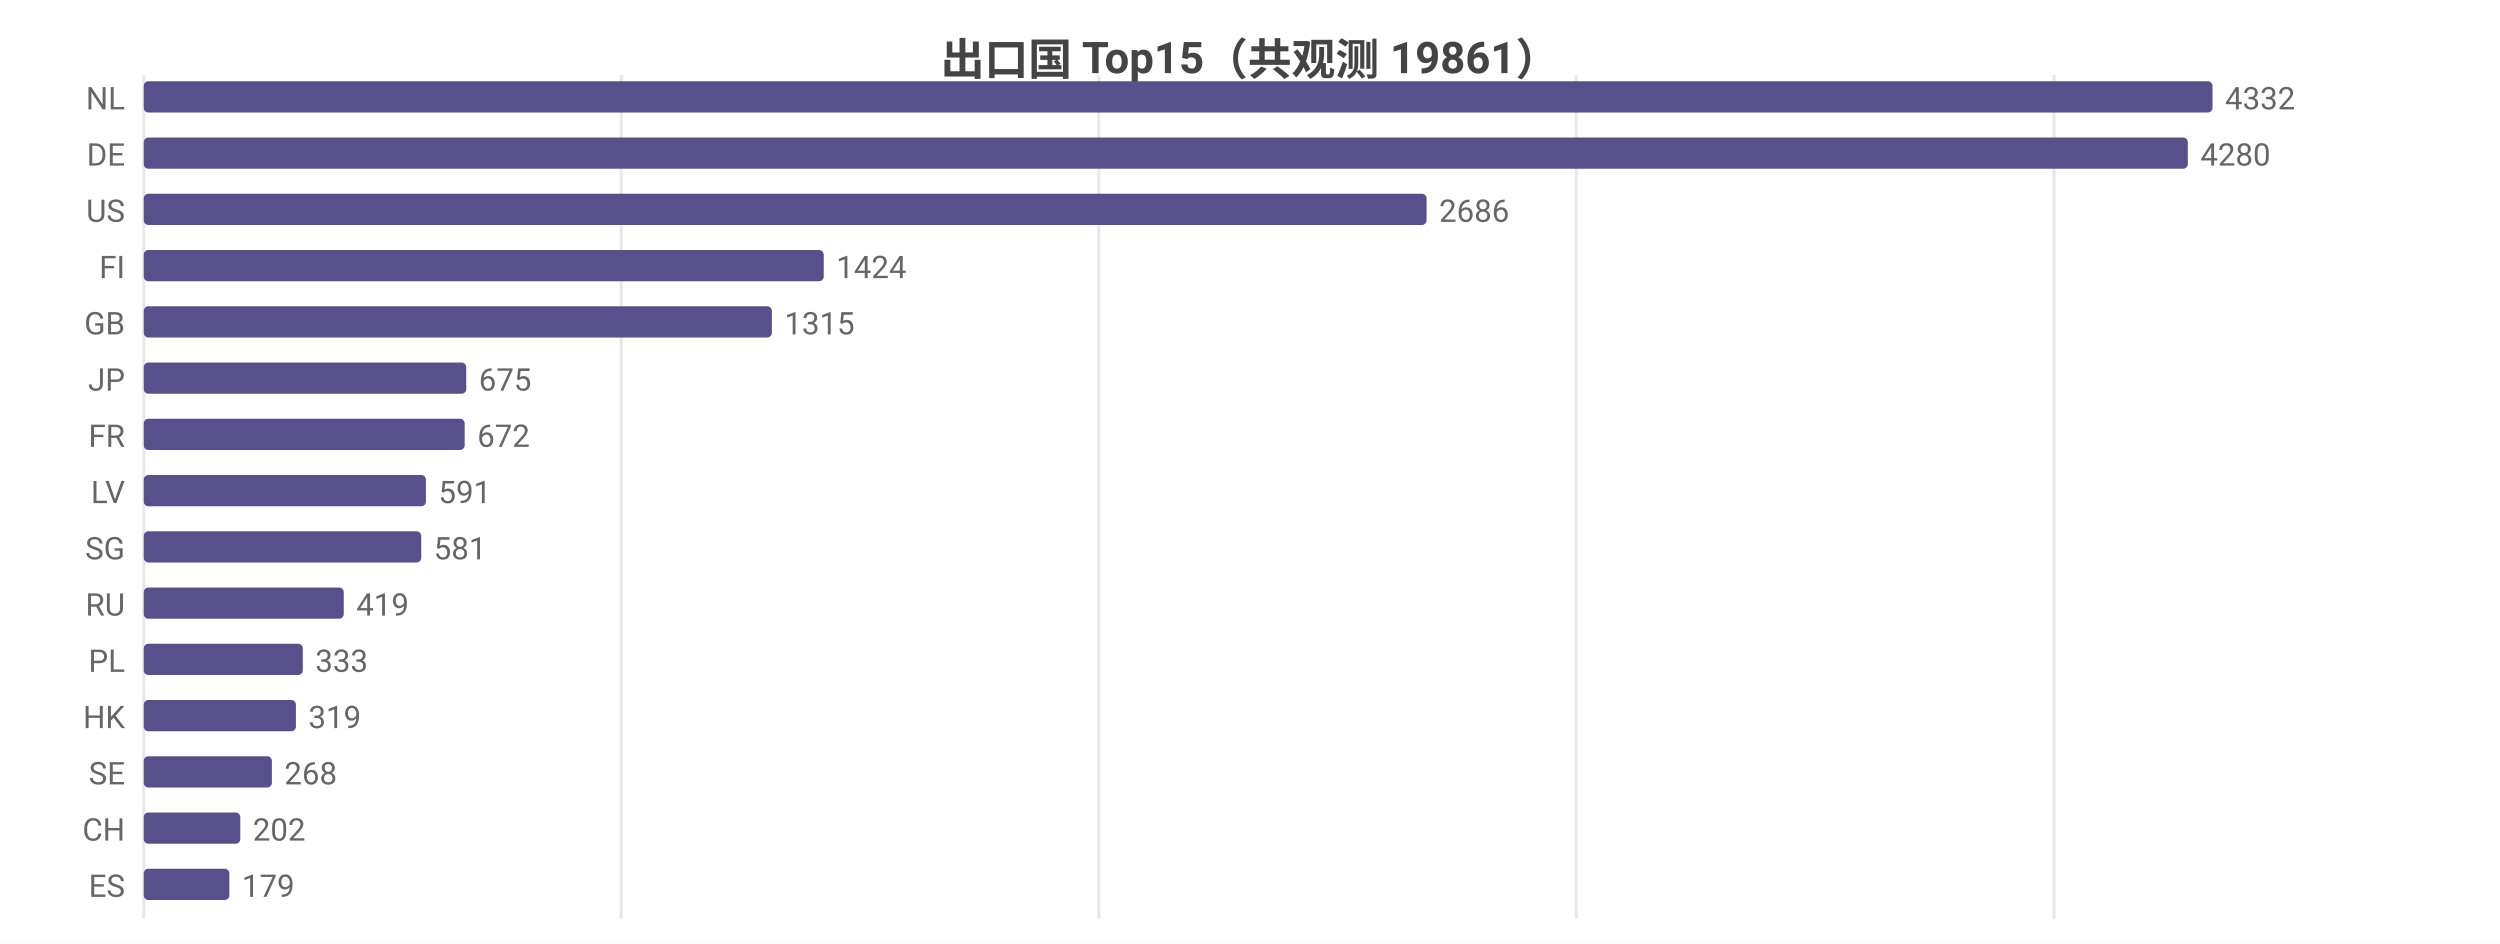
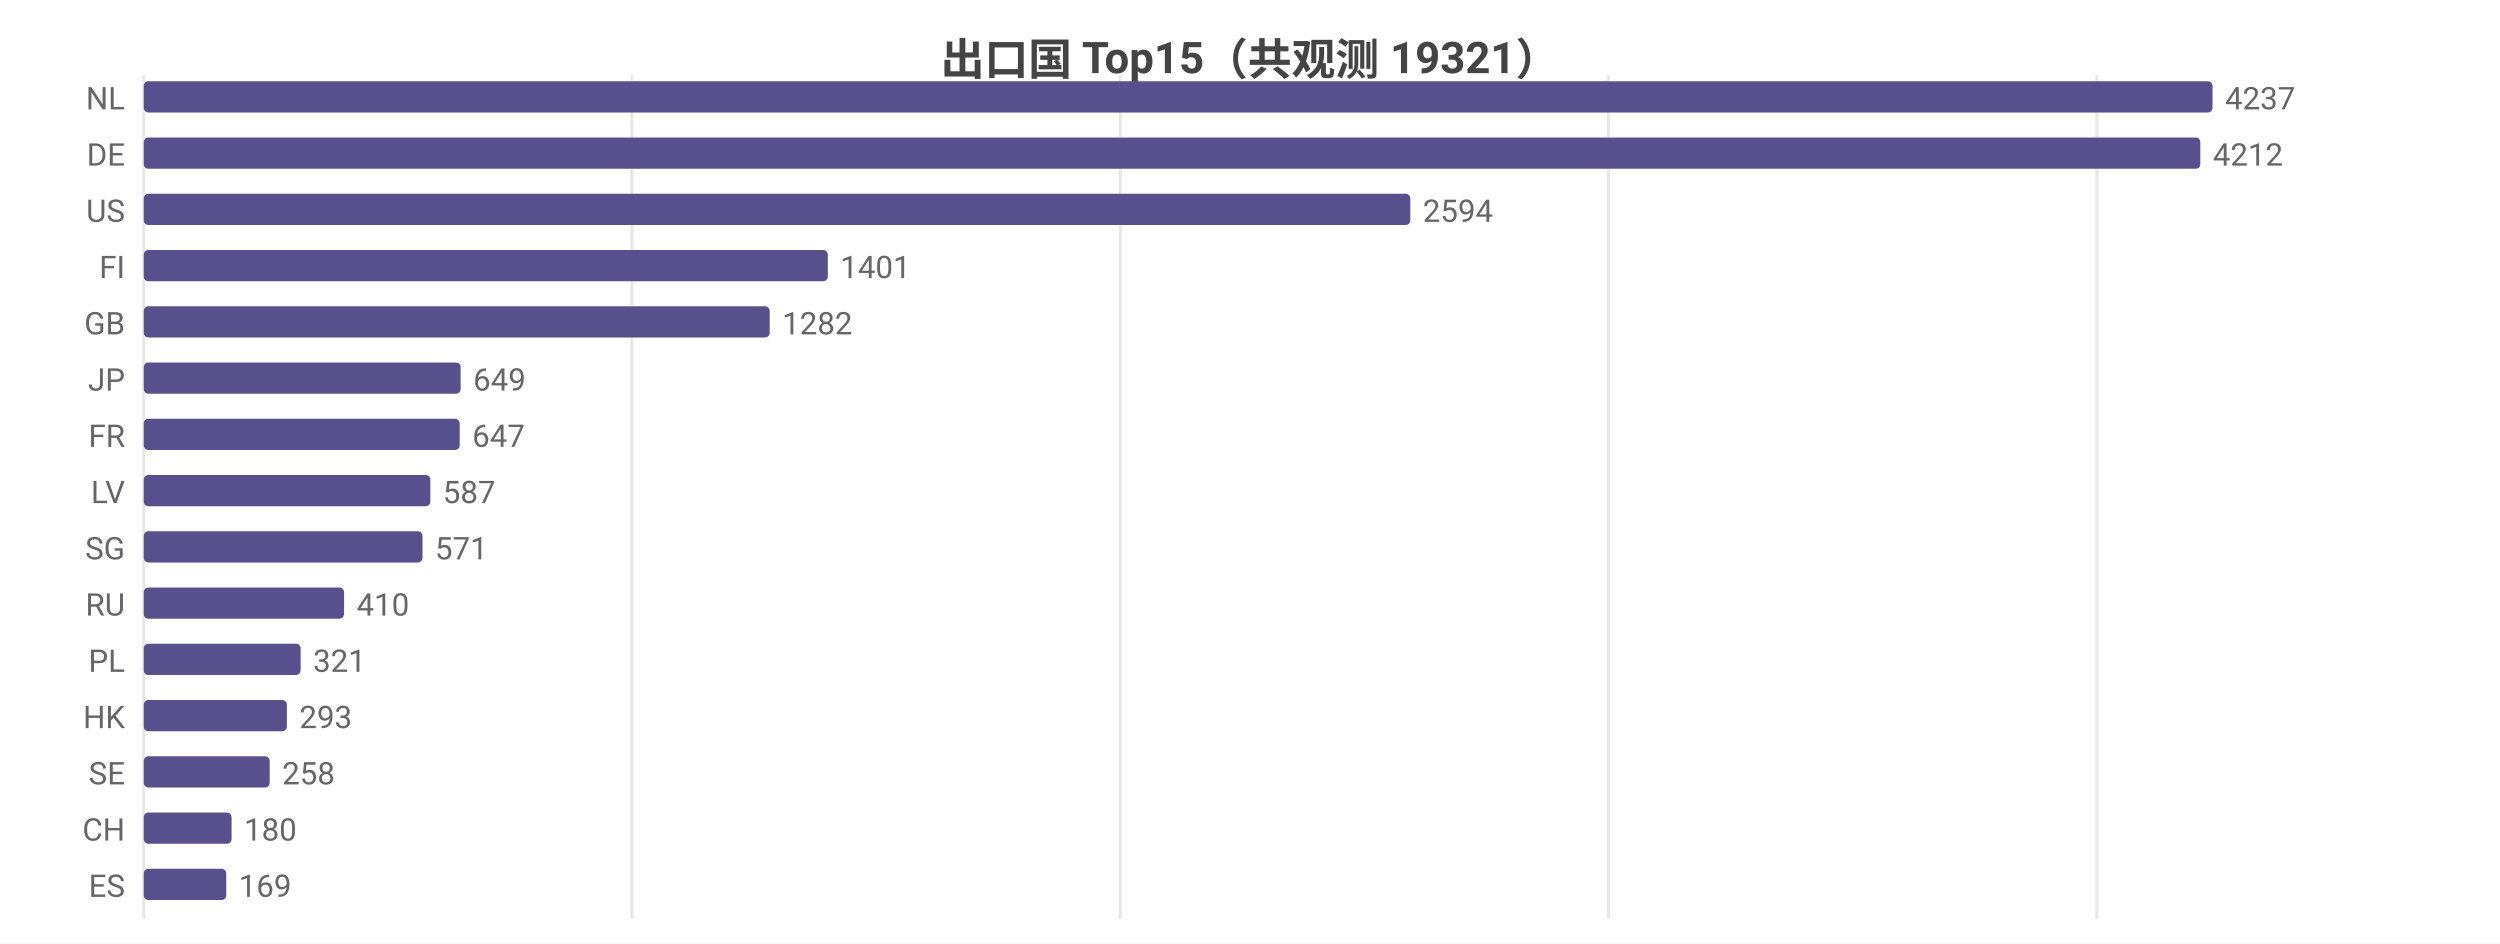
<svg xmlns="http://www.w3.org/2000/svg" width="800" height="302" viewBox="0 0 800 302">
  <rect width="800" height="302" fill="#ffffff" />
  <style>text{font-family:system-ui,-apple-system,'Segoe UI',Roboto,'PingFang SC','Microsoft YaHei','Noto Sans CJK SC',sans-serif}.g{stroke:#e8e8e8;stroke-width:1}.a{stroke:#999;stroke-width:1}.t{font-size:10px;fill:#666}.m{font-size:10px;text-anchor:middle;fill:#666}.e{font-size:10px;text-anchor:end;fill:#666}.l{font-size:11px;fill:#333}.tt{font-size:14px;font-weight:600;text-anchor:middle;fill:#444}.em{font-size:13px;text-anchor:middle;fill:#999}</style>
-   <text class="tt" x="400.0" y="24">出口国 Top15（共观测 19861）</text>
+   <text class="tt" x="400.0" y="24">出口国 Top15（共观测 19321）</text>
  <line class="g" x1="46" y1="24" x2="46" y2="294" />
-   <line class="g" x1="198.8" y1="24" x2="198.8" y2="294" />
-   <line class="g" x1="351.6" y1="24" x2="351.6" y2="294" />
-   <line class="g" x1="504.4" y1="24" x2="504.4" y2="294" />
-   <line class="g" x1="657.3" y1="24" x2="657.3" y2="294" />
+   <line class="g" x1="202.2" y1="24" x2="202.2" y2="294" />
+   <line class="g" x1="358.5" y1="24" x2="358.5" y2="294" />
+   <line class="g" x1="514.7" y1="24" x2="514.7" y2="294" />
+   <line class="g" x1="671.0" y1="24" x2="671.0" y2="294" />
  <text class="e" x="40" y="35">NL</text>
  <rect x="46" y="26" width="662" height="10" fill="#58508d" rx="1.5" />
-   <text class="t" x="712" y="35">4332</text>
+   <text class="t" x="712" y="35">4237</text>
  <text class="e" x="40" y="53">DE</text>
-   <rect x="46" y="44" width="654.1" height="10" fill="#58508d" rx="1.5" />
-   <text class="t" x="704.1" y="53">4280</text>
+   <rect x="46" y="44" width="658.1" height="10" fill="#58508d" rx="1.5" />
+   <text class="t" x="708.1" y="53">4212</text>
  <text class="e" x="40" y="71">US</text>
-   <rect x="46" y="62" width="410.5" height="10" fill="#58508d" rx="1.5" />
-   <text class="t" x="460.5" y="71">2686</text>
+   <rect x="46" y="62" width="405.3" height="10" fill="#58508d" rx="1.5" />
+   <text class="t" x="455.3" y="71">2594</text>
  <text class="e" x="40" y="89">FI</text>
-   <rect x="46" y="80" width="217.6" height="10" fill="#58508d" rx="1.5" />
-   <text class="t" x="267.6" y="89">1424</text>
+   <rect x="46" y="80" width="218.9" height="10" fill="#58508d" rx="1.5" />
+   <text class="t" x="268.9" y="89">1401</text>
  <text class="e" x="40" y="107">GB</text>
-   <rect x="46" y="98" width="201.0" height="10" fill="#58508d" rx="1.5" />
-   <text class="t" x="251.0" y="107">1315</text>
+   <rect x="46" y="98" width="200.3" height="10" fill="#58508d" rx="1.5" />
+   <text class="t" x="250.3" y="107">1282</text>
  <text class="e" x="40" y="125">JP</text>
-   <rect x="46" y="116" width="103.2" height="10" fill="#58508d" rx="1.5" />
-   <text class="t" x="153.2" y="125">675</text>
+   <rect x="46" y="116" width="101.4" height="10" fill="#58508d" rx="1.5" />
+   <text class="t" x="151.4" y="125">649</text>
  <text class="e" x="40" y="143">FR</text>
-   <rect x="46" y="134" width="102.7" height="10" fill="#58508d" rx="1.5" />
-   <text class="t" x="152.7" y="143">672</text>
+   <rect x="46" y="134" width="101.1" height="10" fill="#58508d" rx="1.5" />
+   <text class="t" x="151.1" y="143">647</text>
  <text class="e" x="40" y="161">LV</text>
-   <rect x="46" y="152" width="90.3" height="10" fill="#58508d" rx="1.5" />
-   <text class="t" x="140.3" y="161">591</text>
+   <rect x="46" y="152" width="91.7" height="10" fill="#58508d" rx="1.5" />
+   <text class="t" x="141.7" y="161">587</text>
  <text class="e" x="40" y="179">SG</text>
-   <rect x="46" y="170" width="88.8" height="10" fill="#58508d" rx="1.5" />
-   <text class="t" x="138.8" y="179">581</text>
+   <rect x="46" y="170" width="89.2" height="10" fill="#58508d" rx="1.5" />
+   <text class="t" x="139.2" y="179">571</text>
  <text class="e" x="40" y="197">RU</text>
-   <rect x="46" y="188" width="64.0" height="10" fill="#58508d" rx="1.5" />
-   <text class="t" x="114.0" y="197">419</text>
+   <rect x="46" y="188" width="64.1" height="10" fill="#58508d" rx="1.5" />
+   <text class="t" x="114.1" y="197">410</text>
  <text class="e" x="40" y="215">PL</text>
-   <rect x="46" y="206" width="50.9" height="10" fill="#58508d" rx="1.5" />
-   <text class="t" x="100.9" y="215">333</text>
+   <rect x="46" y="206" width="50.2" height="10" fill="#58508d" rx="1.5" />
+   <text class="t" x="100.2" y="215">321</text>
  <text class="e" x="40" y="233">HK</text>
-   <rect x="46" y="224" width="48.7" height="10" fill="#58508d" rx="1.5" />
-   <text class="t" x="98.7" y="233">319</text>
+   <rect x="46" y="224" width="45.8" height="10" fill="#58508d" rx="1.5" />
+   <text class="t" x="95.8" y="233">293</text>
  <text class="e" x="40" y="251">SE</text>
-   <rect x="46" y="242" width="41.0" height="10" fill="#58508d" rx="1.5" />
-   <text class="t" x="91.0" y="251">268</text>
+   <rect x="46" y="242" width="40.3" height="10" fill="#58508d" rx="1.5" />
+   <text class="t" x="90.3" y="251">258</text>
  <text class="e" x="40" y="269">CH</text>
-   <rect x="46" y="260" width="30.9" height="10" fill="#58508d" rx="1.5" />
-   <text class="t" x="80.9" y="269">202</text>
+   <rect x="46" y="260" width="28.1" height="10" fill="#58508d" rx="1.5" />
+   <text class="t" x="78.1" y="269">180</text>
  <text class="e" x="40" y="287">ES</text>
-   <rect x="46" y="278" width="27.4" height="10" fill="#58508d" rx="1.5" />
-   <text class="t" x="77.4" y="287">179</text>
+   <rect x="46" y="278" width="26.4" height="10" fill="#58508d" rx="1.5" />
+   <text class="t" x="76.4" y="287">169</text>
</svg>
